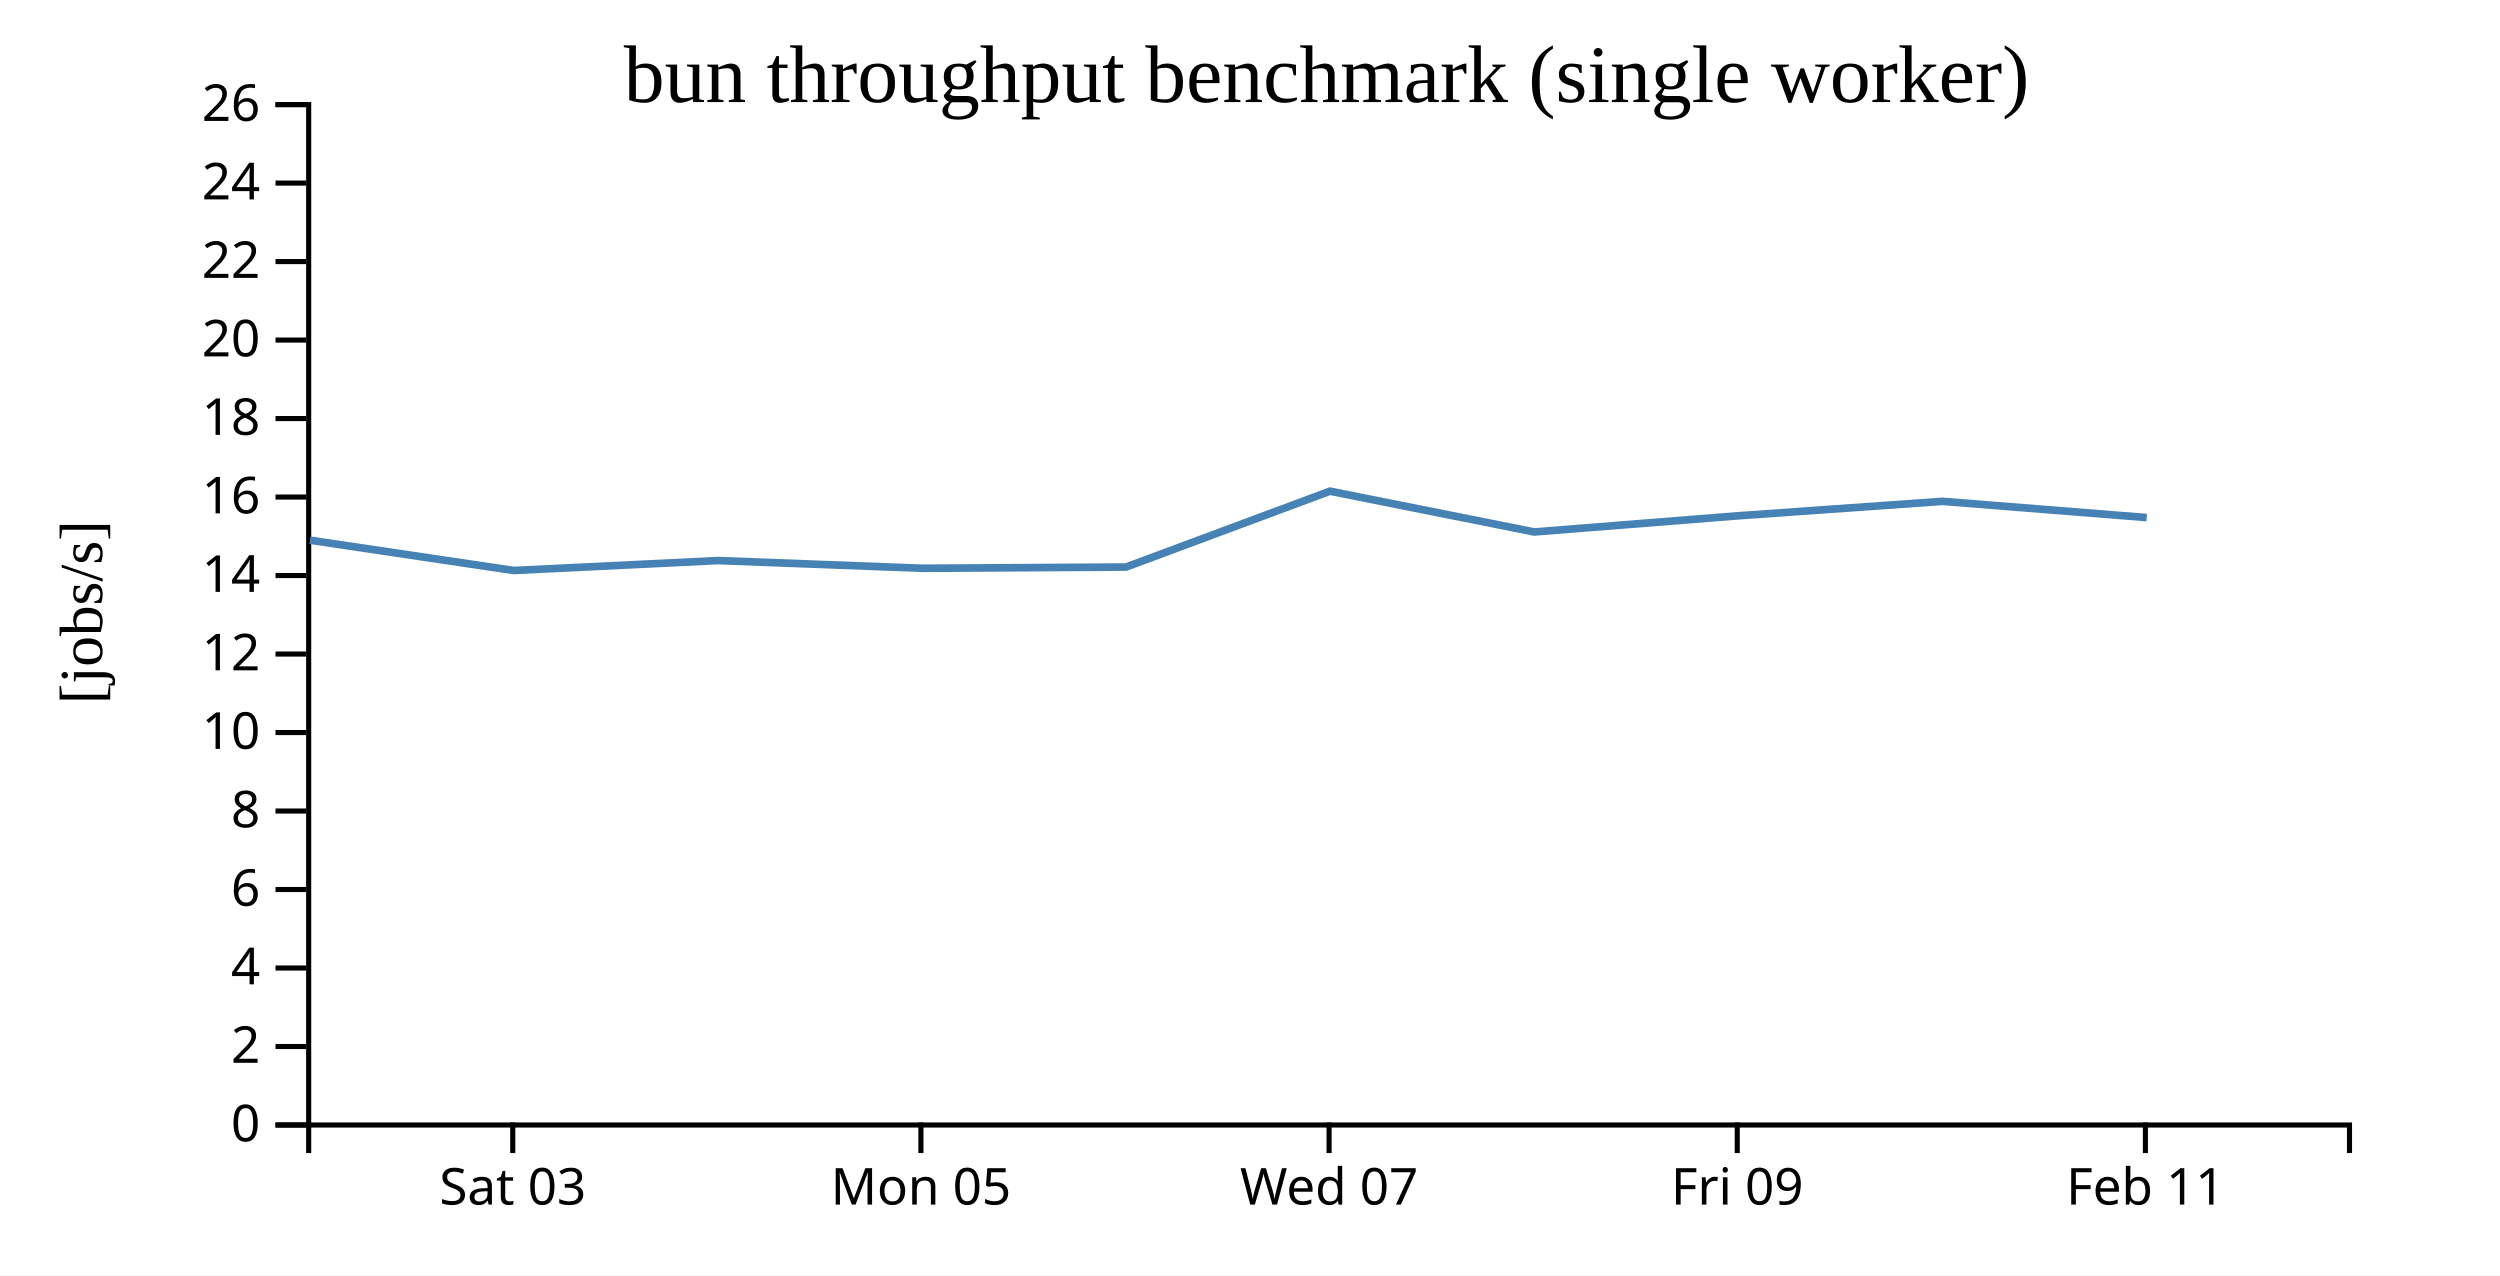
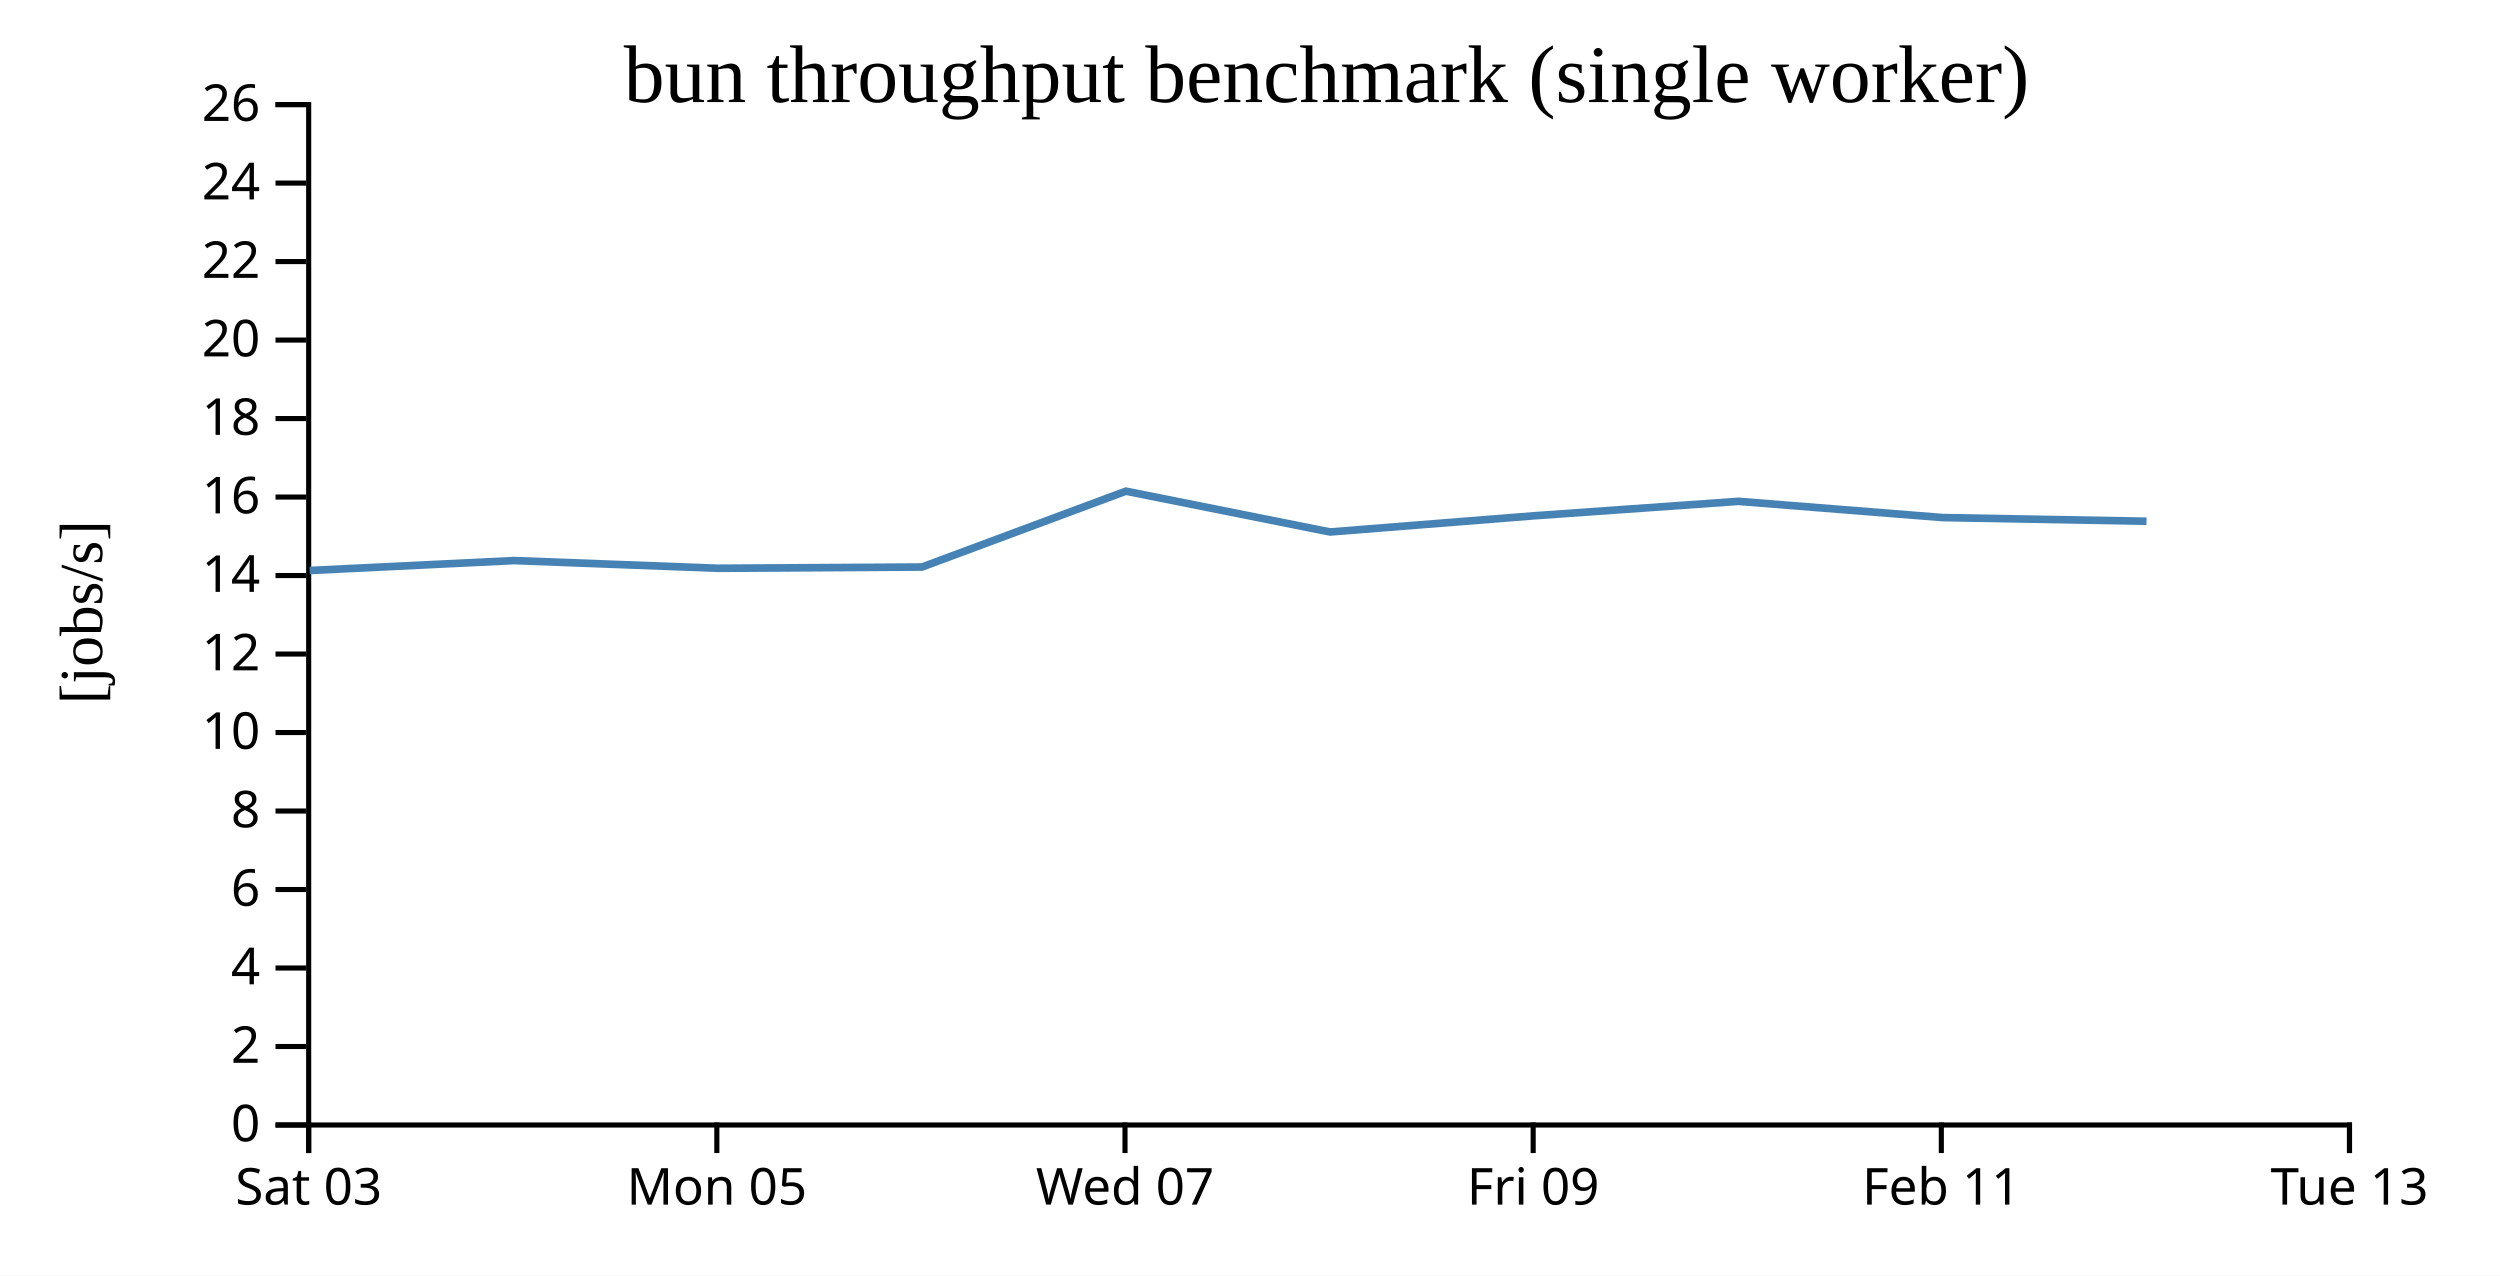
<svg xmlns="http://www.w3.org/2000/svg" width="490" height="250">
  <rect width="100%" height="100%" fill="white" />
  <g transform="translate(60,20)">
    <g transform="translate(0,200)" fill="none" font-size="10" font-family="sans-serif" text-anchor="middle">
      <path class="domain" stroke="currentColor" d="M0.5,6V0.5H400.5V6" />
-       <g class="tick" opacity="1" transform="translate(40.5,0)">
+       <g class="tick" opacity="1" transform="translate(0.5,0)">
        <line stroke="currentColor" y2="6" />
        <text fill="currentColor" y="9" dy="0.71em">Sat 03</text>
      </g>
-       <g class="tick" opacity="1" transform="translate(120.5,0)">
+       <g class="tick" opacity="1" transform="translate(80.5,0)">
        <line stroke="currentColor" y2="6" />
        <text fill="currentColor" y="9" dy="0.71em">Mon 05</text>
      </g>
-       <g class="tick" opacity="1" transform="translate(200.5,0)">
+       <g class="tick" opacity="1" transform="translate(160.5,0)">
        <line stroke="currentColor" y2="6" />
        <text fill="currentColor" y="9" dy="0.71em">Wed 07</text>
      </g>
-       <g class="tick" opacity="1" transform="translate(280.5,0)">
+       <g class="tick" opacity="1" transform="translate(240.5,0)">
        <line stroke="currentColor" y2="6" />
        <text fill="currentColor" y="9" dy="0.71em">Fri 09</text>
      </g>
-       <g class="tick" opacity="1" transform="translate(360.5,0)">
+       <g class="tick" opacity="1" transform="translate(320.5,0)">
        <line stroke="currentColor" y2="6" />
        <text fill="currentColor" y="9" dy="0.71em">Feb 11</text>
+       </g>
+       <g class="tick" opacity="1" transform="translate(400.5,0)">
+         <line stroke="currentColor" y2="6" />
+         <text fill="currentColor" y="9" dy="0.71em">Tue 13</text>
      </g>
    </g>
    <g fill="none" font-size="10" font-family="sans-serif" text-anchor="end">
      <path class="domain" stroke="currentColor" d="M-6,200.5H0.5V0.5H-6" />
      <g class="tick" opacity="1" transform="translate(0,200.5)">
        <line stroke="currentColor" x2="-6" />
        <text fill="currentColor" x="-9" dy="0.32em">0</text>
      </g>
      <g class="tick" opacity="1" transform="translate(0,185.1154)">
        <line stroke="currentColor" x2="-6" />
        <text fill="currentColor" x="-9" dy="0.32em">2</text>
      </g>
      <g class="tick" opacity="1" transform="translate(0,169.7308)">
        <line stroke="currentColor" x2="-6" />
        <text fill="currentColor" x="-9" dy="0.32em">4</text>
      </g>
      <g class="tick" opacity="1" transform="translate(0,154.3462)">
        <line stroke="currentColor" x2="-6" />
        <text fill="currentColor" x="-9" dy="0.32em">6</text>
      </g>
      <g class="tick" opacity="1" transform="translate(0,138.9615)">
        <line stroke="currentColor" x2="-6" />
        <text fill="currentColor" x="-9" dy="0.32em">8</text>
      </g>
      <g class="tick" opacity="1" transform="translate(0,123.5769)">
        <line stroke="currentColor" x2="-6" />
        <text fill="currentColor" x="-9" dy="0.32em">10</text>
      </g>
      <g class="tick" opacity="1" transform="translate(0,108.1923)">
        <line stroke="currentColor" x2="-6" />
        <text fill="currentColor" x="-9" dy="0.32em">12</text>
      </g>
      <g class="tick" opacity="1" transform="translate(0,92.80769)">
        <line stroke="currentColor" x2="-6" />
        <text fill="currentColor" x="-9" dy="0.32em">14</text>
      </g>
      <g class="tick" opacity="1" transform="translate(0,77.42308)">
        <line stroke="currentColor" x2="-6" />
        <text fill="currentColor" x="-9" dy="0.32em">16</text>
      </g>
      <g class="tick" opacity="1" transform="translate(0,62.03846)">
        <line stroke="currentColor" x2="-6" />
        <text fill="currentColor" x="-9" dy="0.32em">18</text>
      </g>
      <g class="tick" opacity="1" transform="translate(0,46.65385)">
        <line stroke="currentColor" x2="-6" />
        <text fill="currentColor" x="-9" dy="0.32em">20</text>
      </g>
      <g class="tick" opacity="1" transform="translate(0,31.26923)">
        <line stroke="currentColor" x2="-6" />
        <text fill="currentColor" x="-9" dy="0.32em">22</text>
      </g>
      <g class="tick" opacity="1" transform="translate(0,15.88462)">
        <line stroke="currentColor" x2="-6" />
        <text fill="currentColor" x="-9" dy="0.32em">24</text>
      </g>
      <g class="tick" opacity="1" transform="translate(0,0.5)">
        <line stroke="currentColor" x2="-6" />
        <text fill="currentColor" x="-9" dy="0.32em">26</text>
      </g>
    </g>
    <text text-anchor="middle" style="font-size: 12px" transform="rotate(-90)" y="-40" x="-100">[jobs/s]</text>
    <text text-anchor="middle" style="font-size: 16px" y="0" x="200">bun throughput benchmark (single worker)</text>
-     <path fill="none" stroke="steelblue" stroke-width="1.5" d="M0.754,85.884L40.685,91.816L80.736,89.871L120.745,91.382L160.711,91.139L200.675,76.27L240.682,84.267L280.694,81.093L320.724,78.263L360.761,81.445" />
+     <path fill="none" stroke="steelblue" stroke-width="1.5" d="M0.685,91.816L40.736,89.871L80.745,91.382L120.711,91.139L160.675,76.27L200.682,84.267L240.694,81.093L280.724,78.263L320.761,81.445L360.719,82.164" />
  </g>
</svg>
